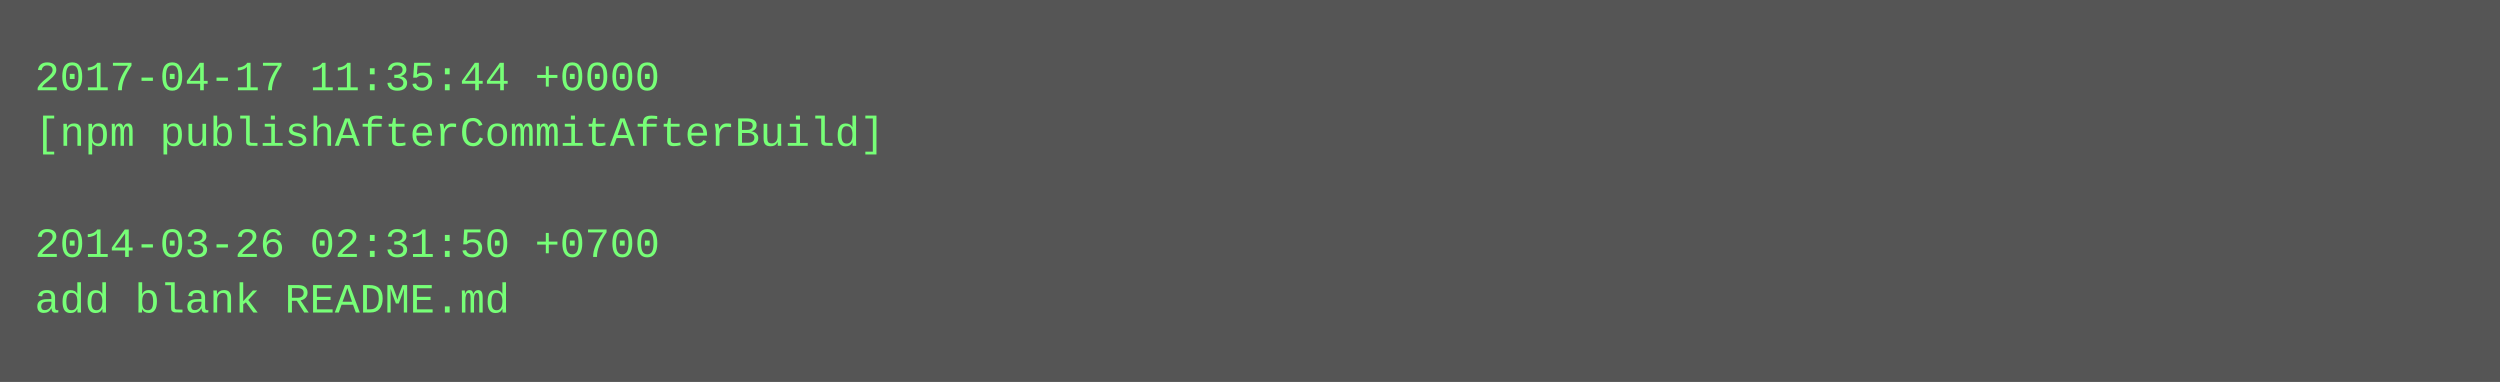
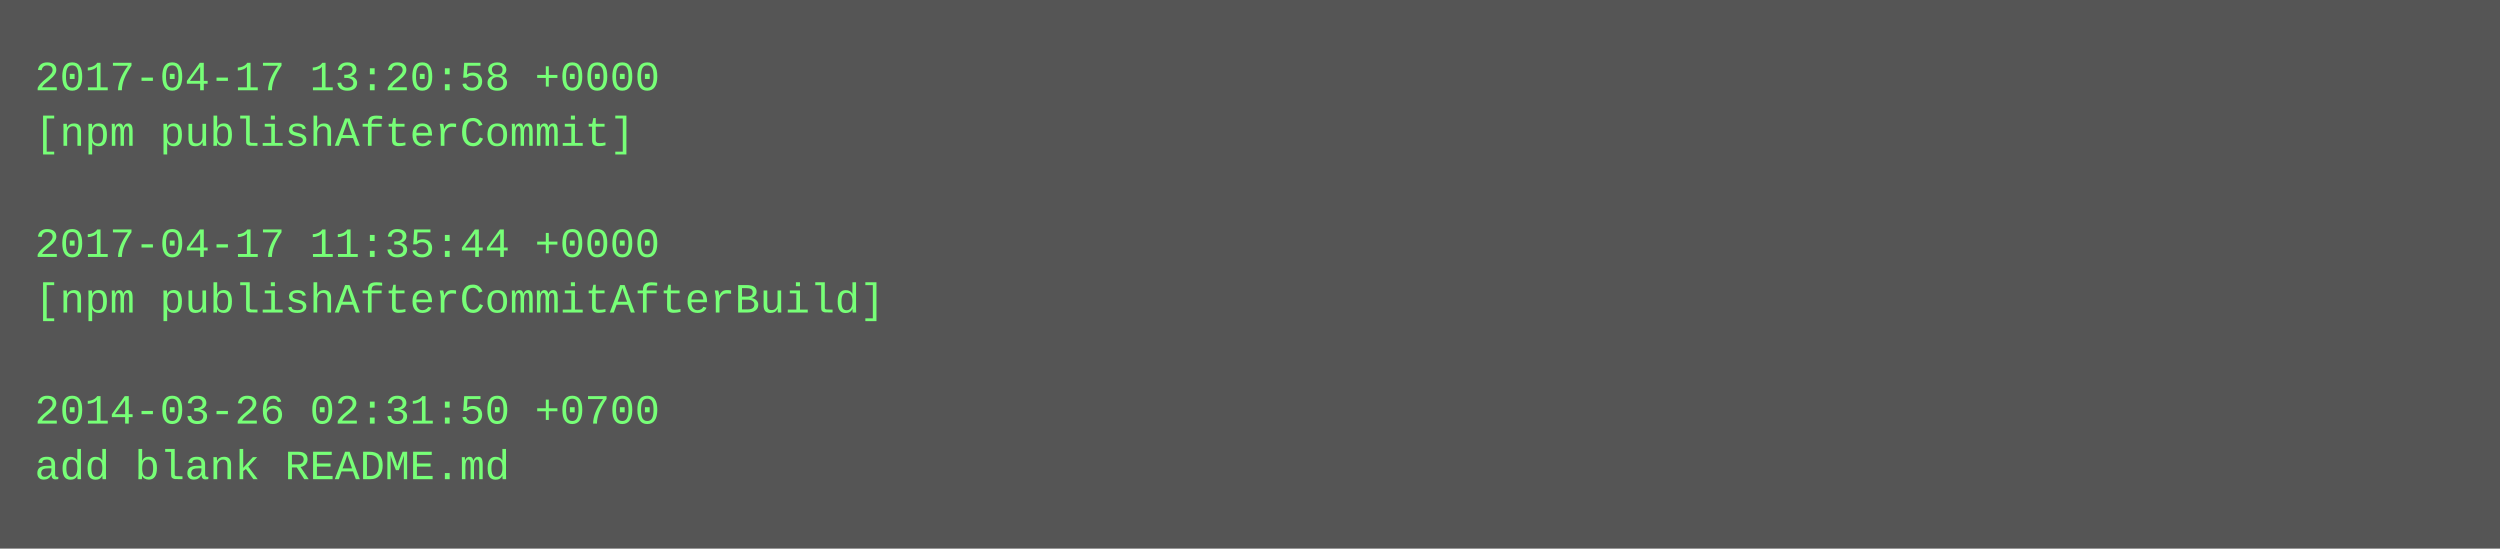
- <svg xmlns="http://www.w3.org/2000/svg" height="110" width="720">
-   <rect height="110" fill="#555" width="720" />
+ <svg xmlns="http://www.w3.org/2000/svg" height="158" width="720">
+   <rect height="158" fill="#555" width="720" />
  <text fill="#7f7" font-family="Courier New" font-size="12" xml:space="preserve">
-     <tspan x="10" y="26">2017-04-17 11:35:44 +0000</tspan>
-     <tspan x="10" y="42">[npm publishAfterCommitAfterBuild]</tspan>
+     <tspan x="10" y="26">2017-04-17 13:20:58 +0000</tspan>
+     <tspan x="10" y="42">[npm publishAfterCommit]</tspan>
    <tspan x="10" y="58" />
-     <tspan x="10" y="74">2014-03-26 02:31:50 +0700</tspan>
-     <tspan x="10" y="90">add blank README.md</tspan>
+     <tspan x="10" y="74">2017-04-17 11:35:44 +0000</tspan>
+     <tspan x="10" y="90">[npm publishAfterCommitAfterBuild]</tspan>
+     <tspan x="10" y="106" />
+     <tspan x="10" y="122">2014-03-26 02:31:50 +0700</tspan>
+     <tspan x="10" y="138">add blank README.md</tspan>
  </text>
</svg>
